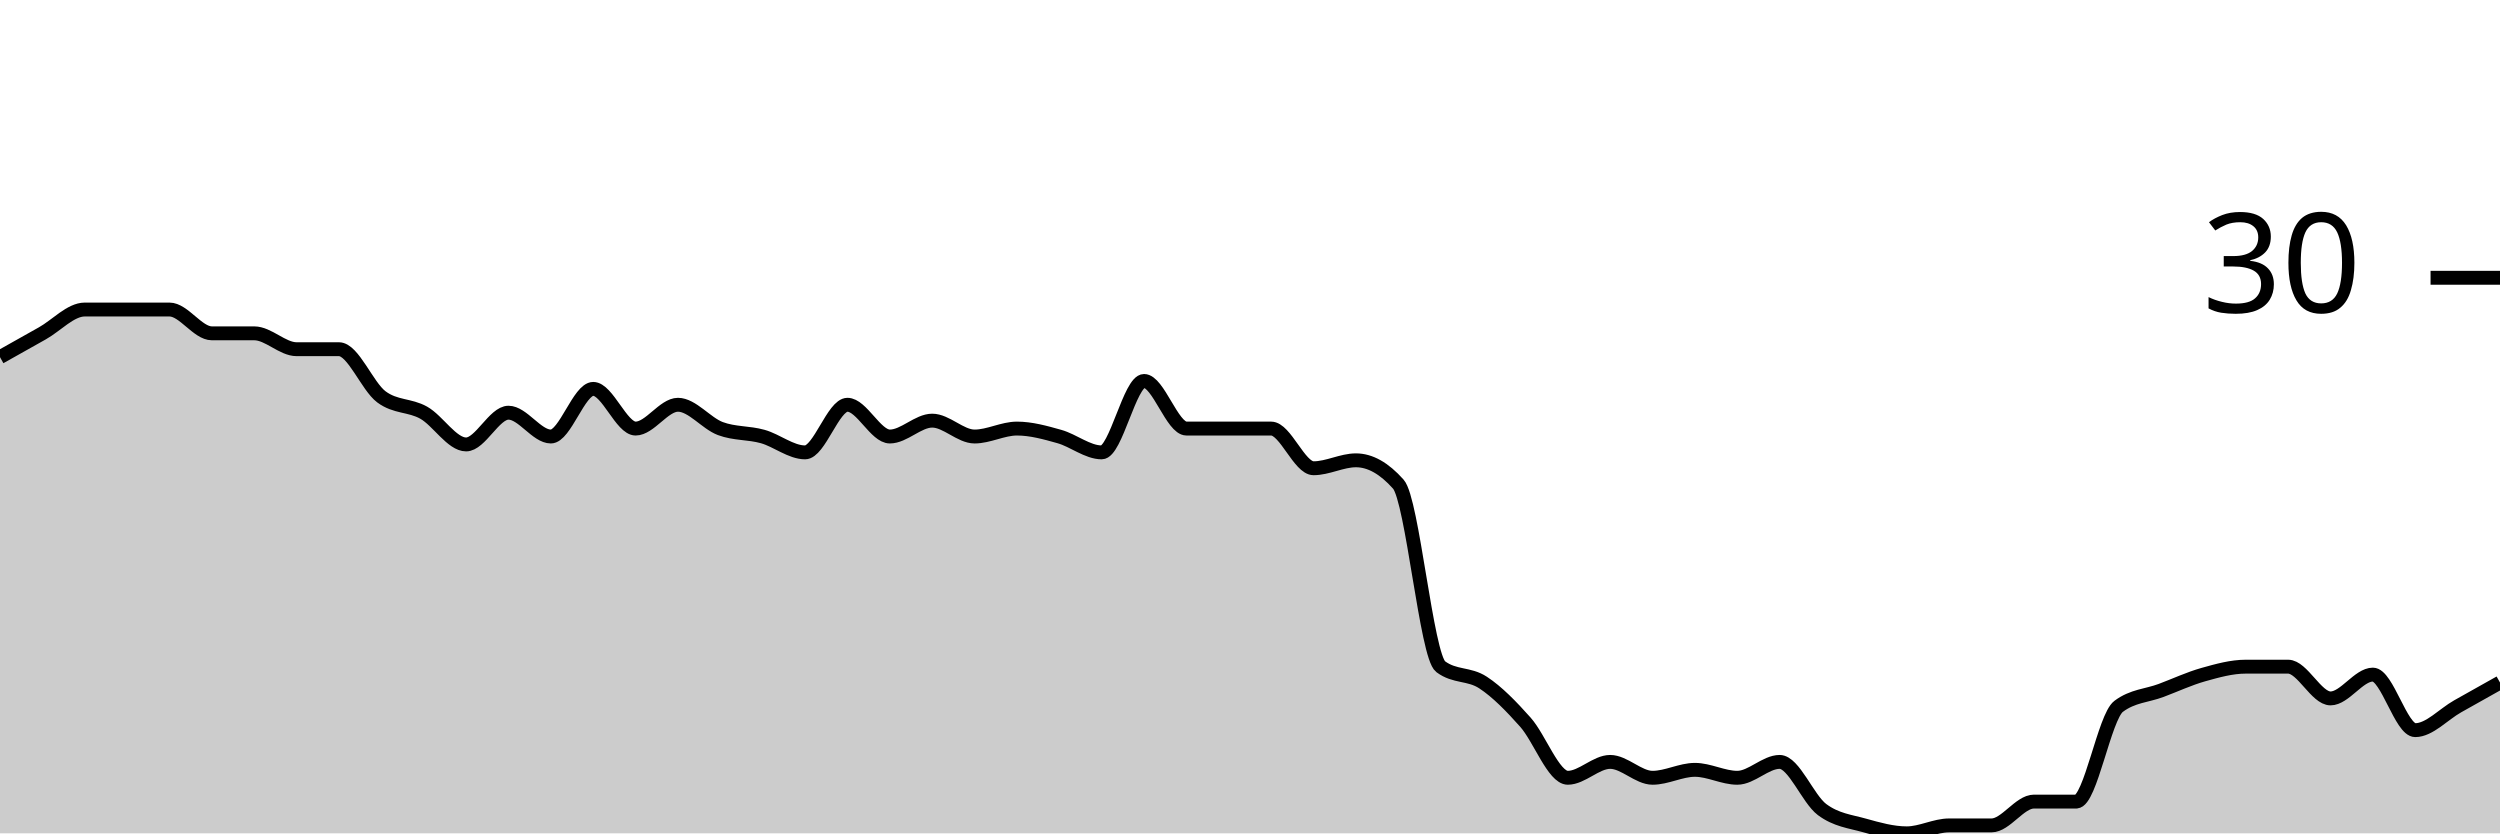
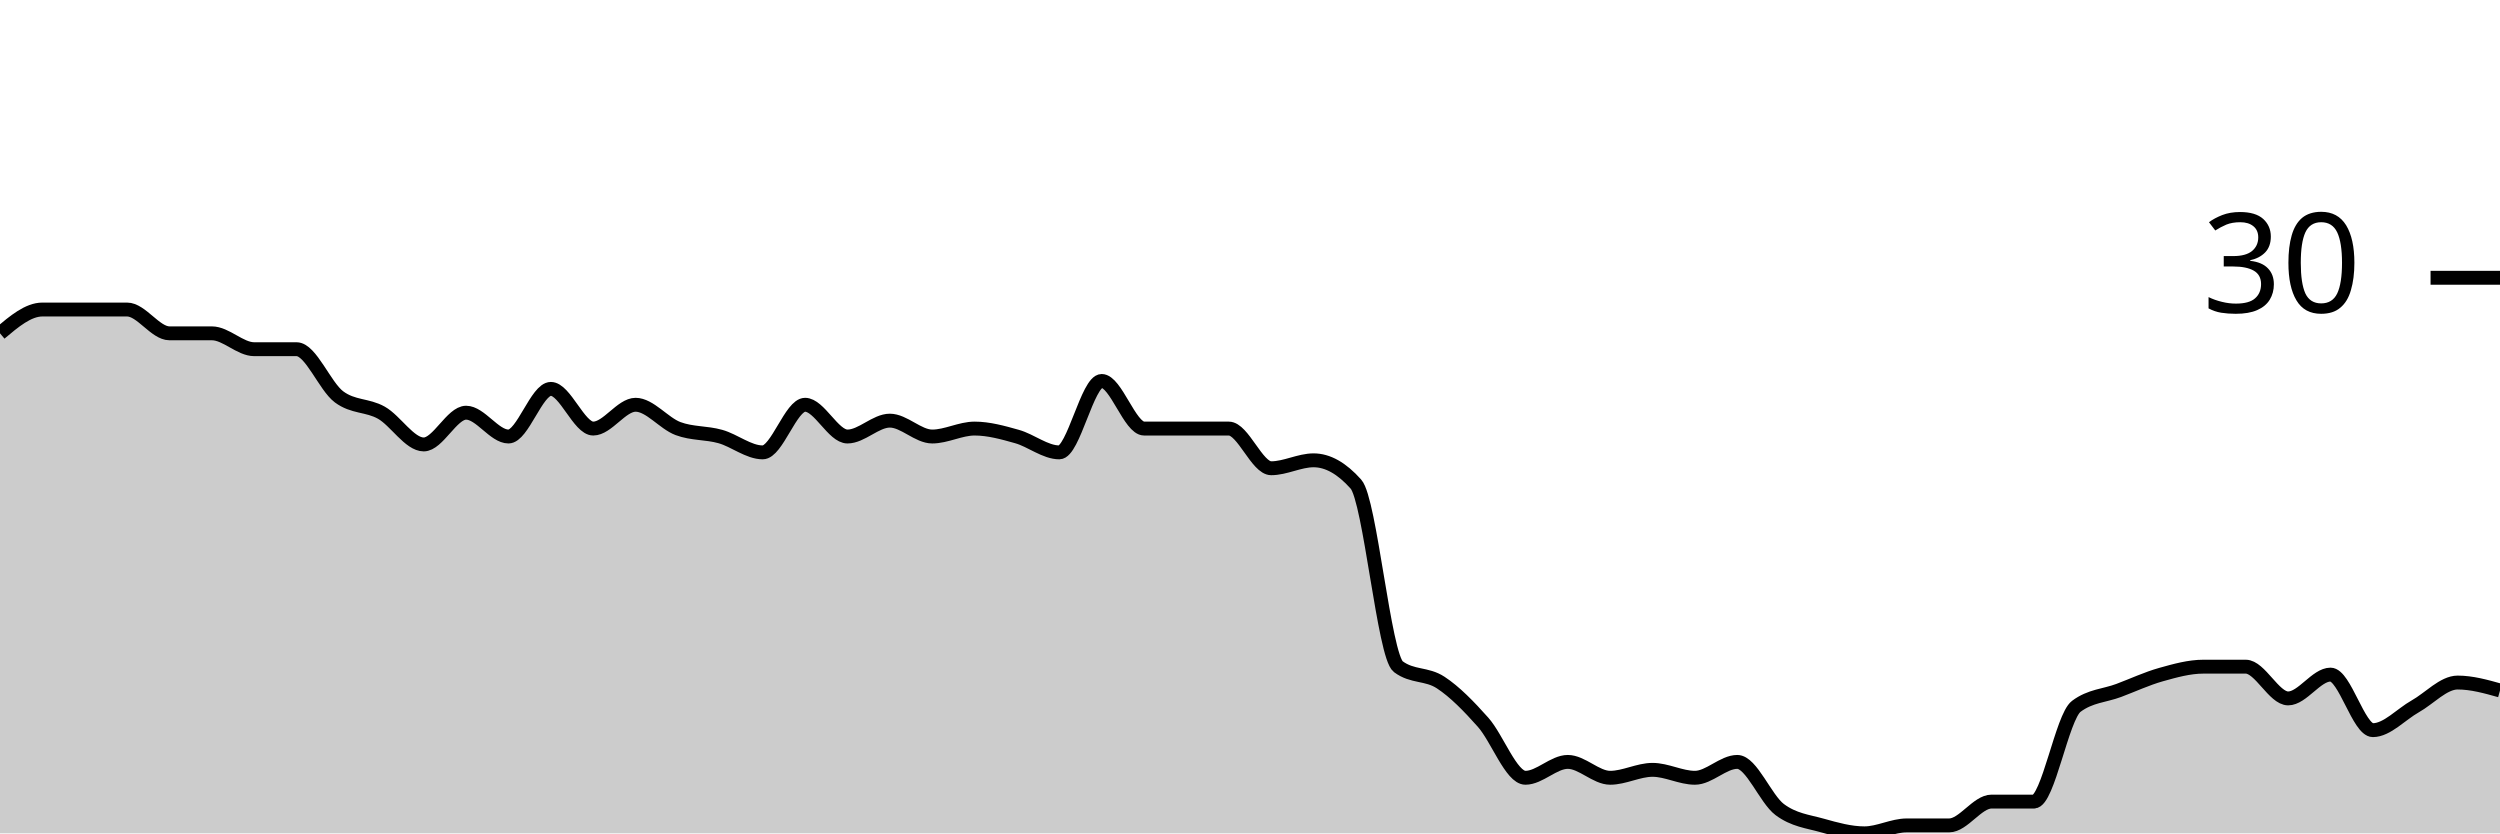
<svg xmlns="http://www.w3.org/2000/svg" viewBox="0 0 180 60">
  <g transform="translate(0,20)">
-     <path class="area" fill="rgba(0, 0, 0, 0.2)" d="M0,5.714C1.017,5.143,2.034,4.571,3.051,4C4.068,3.429,5.085,2.286,6.102,2.286C7.119,2.286,8.136,2.286,9.153,2.286C10.169,2.286,11.186,2.286,12.203,2.286C13.22,2.286,14.237,4,15.254,4C16.271,4,17.288,4,18.305,4C19.322,4,20.339,5.143,21.356,5.143C22.373,5.143,23.39,5.143,24.407,5.143C25.424,5.143,26.441,7.81,27.458,8.571C28.475,9.333,29.492,9.143,30.508,9.714C31.525,10.286,32.542,12,33.559,12C34.576,12,35.593,9.714,36.61,9.714C37.627,9.714,38.644,11.429,39.661,11.429C40.678,11.429,41.695,8,42.712,8C43.729,8,44.746,10.857,45.763,10.857C46.78,10.857,47.797,9.143,48.814,9.143C49.831,9.143,50.847,10.476,51.864,10.857C52.881,11.238,53.898,11.143,54.915,11.429C55.932,11.714,56.949,12.571,57.966,12.571C58.983,12.571,60,9.143,61.017,9.143C62.034,9.143,63.051,11.429,64.068,11.429C65.085,11.429,66.102,10.286,67.119,10.286C68.136,10.286,69.153,11.429,70.169,11.429C71.186,11.429,72.203,10.857,73.22,10.857C74.237,10.857,75.254,11.143,76.271,11.429C77.288,11.714,78.305,12.571,79.322,12.571C80.339,12.571,81.356,7.429,82.373,7.429C83.39,7.429,84.407,10.857,85.424,10.857C86.441,10.857,87.458,10.857,88.475,10.857C89.492,10.857,90.508,10.857,91.525,10.857C92.542,10.857,93.559,13.714,94.576,13.714C95.593,13.714,96.61,13.143,97.627,13.143C98.644,13.143,99.661,13.714,100.678,14.857C101.695,16,102.712,27.238,103.729,28C104.746,28.762,105.763,28.476,106.78,29.143C107.797,29.81,108.814,30.857,109.831,32C110.847,33.143,111.864,36,112.881,36C113.898,36,114.915,34.857,115.932,34.857C116.949,34.857,117.966,36,118.983,36C120,36,121.017,35.429,122.034,35.429C123.051,35.429,124.068,36,125.085,36C126.102,36,127.119,34.857,128.136,34.857C129.153,34.857,130.169,37.524,131.186,38.286C132.203,39.048,133.22,39.143,134.237,39.429C135.254,39.714,136.271,40,137.288,40C138.305,40,139.322,39.429,140.339,39.429C141.356,39.429,142.373,39.429,143.39,39.429C144.407,39.429,145.424,37.714,146.441,37.714C147.458,37.714,148.475,37.714,149.492,37.714C150.508,37.714,151.525,31.619,152.542,30.857C153.559,30.095,154.576,30.095,155.593,29.714C156.61,29.333,157.627,28.857,158.644,28.571C159.661,28.286,160.678,28,161.695,28C162.712,28,163.729,28,164.746,28C165.763,28,166.78,30.286,167.797,30.286C168.814,30.286,169.831,28.571,170.847,28.571C171.864,28.571,172.881,32.571,173.898,32.571C174.915,32.571,175.932,31.429,176.949,30.857C177.966,30.286,178.983,29.714,180,29.143L180,40C178.983,40,177.966,40,176.949,40C175.932,40,174.915,40,173.898,40C172.881,40,171.864,40,170.847,40C169.831,40,168.814,40,167.797,40C166.78,40,165.763,40,164.746,40C163.729,40,162.712,40,161.695,40C160.678,40,159.661,40,158.644,40C157.627,40,156.61,40,155.593,40C154.576,40,153.559,40,152.542,40C151.525,40,150.508,40,149.492,40C148.475,40,147.458,40,146.441,40C145.424,40,144.407,40,143.39,40C142.373,40,141.356,40,140.339,40C139.322,40,138.305,40,137.288,40C136.271,40,135.254,40,134.237,40C133.22,40,132.203,40,131.186,40C130.169,40,129.153,40,128.136,40C127.119,40,126.102,40,125.085,40C124.068,40,123.051,40,122.034,40C121.017,40,120,40,118.983,40C117.966,40,116.949,40,115.932,40C114.915,40,113.898,40,112.881,40C111.864,40,110.847,40,109.831,40C108.814,40,107.797,40,106.78,40C105.763,40,104.746,40,103.729,40C102.712,40,101.695,40,100.678,40C99.661,40,98.644,40,97.627,40C96.61,40,95.593,40,94.576,40C93.559,40,92.542,40,91.525,40C90.508,40,89.492,40,88.475,40C87.458,40,86.441,40,85.424,40C84.407,40,83.39,40,82.373,40C81.356,40,80.339,40,79.322,40C78.305,40,77.288,40,76.271,40C75.254,40,74.237,40,73.22,40C72.203,40,71.186,40,70.169,40C69.153,40,68.136,40,67.119,40C66.102,40,65.085,40,64.068,40C63.051,40,62.034,40,61.017,40C60,40,58.983,40,57.966,40C56.949,40,55.932,40,54.915,40C53.898,40,52.881,40,51.864,40C50.847,40,49.831,40,48.814,40C47.797,40,46.78,40,45.763,40C44.746,40,43.729,40,42.712,40C41.695,40,40.678,40,39.661,40C38.644,40,37.627,40,36.61,40C35.593,40,34.576,40,33.559,40C32.542,40,31.525,40,30.508,40C29.492,40,28.475,40,27.458,40C26.441,40,25.424,40,24.407,40C23.39,40,22.373,40,21.356,40C20.339,40,19.322,40,18.305,40C17.288,40,16.271,40,15.254,40C14.237,40,13.22,40,12.203,40C11.186,40,10.169,40,9.153,40C8.136,40,7.119,40,6.102,40C5.085,40,4.068,40,3.051,40C2.034,40,1.017,40,0,40Z" />
-     <path class="line" stroke="black" fill="none" d="M0,5.714C1.017,5.143,2.034,4.571,3.051,4C4.068,3.429,5.085,2.286,6.102,2.286C7.119,2.286,8.136,2.286,9.153,2.286C10.169,2.286,11.186,2.286,12.203,2.286C13.22,2.286,14.237,4,15.254,4C16.271,4,17.288,4,18.305,4C19.322,4,20.339,5.143,21.356,5.143C22.373,5.143,23.39,5.143,24.407,5.143C25.424,5.143,26.441,7.81,27.458,8.571C28.475,9.333,29.492,9.143,30.508,9.714C31.525,10.286,32.542,12,33.559,12C34.576,12,35.593,9.714,36.61,9.714C37.627,9.714,38.644,11.429,39.661,11.429C40.678,11.429,41.695,8,42.712,8C43.729,8,44.746,10.857,45.763,10.857C46.78,10.857,47.797,9.143,48.814,9.143C49.831,9.143,50.847,10.476,51.864,10.857C52.881,11.238,53.898,11.143,54.915,11.429C55.932,11.714,56.949,12.571,57.966,12.571C58.983,12.571,60,9.143,61.017,9.143C62.034,9.143,63.051,11.429,64.068,11.429C65.085,11.429,66.102,10.286,67.119,10.286C68.136,10.286,69.153,11.429,70.169,11.429C71.186,11.429,72.203,10.857,73.22,10.857C74.237,10.857,75.254,11.143,76.271,11.429C77.288,11.714,78.305,12.571,79.322,12.571C80.339,12.571,81.356,7.429,82.373,7.429C83.39,7.429,84.407,10.857,85.424,10.857C86.441,10.857,87.458,10.857,88.475,10.857C89.492,10.857,90.508,10.857,91.525,10.857C92.542,10.857,93.559,13.714,94.576,13.714C95.593,13.714,96.61,13.143,97.627,13.143C98.644,13.143,99.661,13.714,100.678,14.857C101.695,16,102.712,27.238,103.729,28C104.746,28.762,105.763,28.476,106.78,29.143C107.797,29.81,108.814,30.857,109.831,32C110.847,33.143,111.864,36,112.881,36C113.898,36,114.915,34.857,115.932,34.857C116.949,34.857,117.966,36,118.983,36C120,36,121.017,35.429,122.034,35.429C123.051,35.429,124.068,36,125.085,36C126.102,36,127.119,34.857,128.136,34.857C129.153,34.857,130.169,37.524,131.186,38.286C132.203,39.048,133.22,39.143,134.237,39.429C135.254,39.714,136.271,40,137.288,40C138.305,40,139.322,39.429,140.339,39.429C141.356,39.429,142.373,39.429,143.39,39.429C144.407,39.429,145.424,37.714,146.441,37.714C147.458,37.714,148.475,37.714,149.492,37.714C150.508,37.714,151.525,31.619,152.542,30.857C153.559,30.095,154.576,30.095,155.593,29.714C156.61,29.333,157.627,28.857,158.644,28.571C159.661,28.286,160.678,28,161.695,28C162.712,28,163.729,28,164.746,28C165.763,28,166.78,30.286,167.797,30.286C168.814,30.286,169.831,28.571,170.847,28.571C171.864,28.571,172.881,32.571,173.898,32.571C174.915,32.571,175.932,31.429,176.949,30.857C177.966,30.286,178.983,29.714,180,29.143" />
+     <path class="area" fill="rgba(0, 0, 0, 0.2)" d="M0,4C1.017,3.143,2.034,2.286,3.051,2.286C4.068,2.286,5.085,2.286,6.102,2.286C7.119,2.286,8.136,2.286,9.153,2.286C10.169,2.286,11.186,4,12.203,4C13.22,4,14.237,4,15.254,4C16.271,4,17.288,5.143,18.305,5.143C19.322,5.143,20.339,5.143,21.356,5.143C22.373,5.143,23.39,7.81,24.407,8.571C25.424,9.333,26.441,9.143,27.458,9.714C28.475,10.286,29.492,12,30.508,12C31.525,12,32.542,9.714,33.559,9.714C34.576,9.714,35.593,11.429,36.61,11.429C37.627,11.429,38.644,8,39.661,8C40.678,8,41.695,10.857,42.712,10.857C43.729,10.857,44.746,9.143,45.763,9.143C46.78,9.143,47.797,10.476,48.814,10.857C49.831,11.238,50.847,11.143,51.864,11.429C52.881,11.714,53.898,12.571,54.915,12.571C55.932,12.571,56.949,9.143,57.966,9.143C58.983,9.143,60,11.429,61.017,11.429C62.034,11.429,63.051,10.286,64.068,10.286C65.085,10.286,66.102,11.429,67.119,11.429C68.136,11.429,69.153,10.857,70.169,10.857C71.186,10.857,72.203,11.143,73.22,11.429C74.237,11.714,75.254,12.571,76.271,12.571C77.288,12.571,78.305,7.429,79.322,7.429C80.339,7.429,81.356,10.857,82.373,10.857C83.39,10.857,84.407,10.857,85.424,10.857C86.441,10.857,87.458,10.857,88.475,10.857C89.492,10.857,90.508,13.714,91.525,13.714C92.542,13.714,93.559,13.143,94.576,13.143C95.593,13.143,96.61,13.714,97.627,14.857C98.644,16,99.661,27.238,100.678,28C101.695,28.762,102.712,28.476,103.729,29.143C104.746,29.81,105.763,30.857,106.78,32C107.797,33.143,108.814,36,109.831,36C110.847,36,111.864,34.857,112.881,34.857C113.898,34.857,114.915,36,115.932,36C116.949,36,117.966,35.429,118.983,35.429C120,35.429,121.017,36,122.034,36C123.051,36,124.068,34.857,125.085,34.857C126.102,34.857,127.119,37.524,128.136,38.286C129.153,39.048,130.169,39.143,131.186,39.429C132.203,39.714,133.22,40,134.237,40C135.254,40,136.271,39.429,137.288,39.429C138.305,39.429,139.322,39.429,140.339,39.429C141.356,39.429,142.373,37.714,143.39,37.714C144.407,37.714,145.424,37.714,146.441,37.714C147.458,37.714,148.475,31.619,149.492,30.857C150.508,30.095,151.525,30.095,152.542,29.714C153.559,29.333,154.576,28.857,155.593,28.571C156.61,28.286,157.627,28,158.644,28C159.661,28,160.678,28,161.695,28C162.712,28,163.729,30.286,164.746,30.286C165.763,30.286,166.78,28.571,167.797,28.571C168.814,28.571,169.831,32.571,170.847,32.571C171.864,32.571,172.881,31.429,173.898,30.857C174.915,30.286,175.932,29.143,176.949,29.143C177.966,29.143,178.983,29.429,180,29.714L180,40C178.983,40,177.966,40,176.949,40C175.932,40,174.915,40,173.898,40C172.881,40,171.864,40,170.847,40C169.831,40,168.814,40,167.797,40C166.78,40,165.763,40,164.746,40C163.729,40,162.712,40,161.695,40C160.678,40,159.661,40,158.644,40C157.627,40,156.61,40,155.593,40C154.576,40,153.559,40,152.542,40C151.525,40,150.508,40,149.492,40C148.475,40,147.458,40,146.441,40C145.424,40,144.407,40,143.39,40C142.373,40,141.356,40,140.339,40C139.322,40,138.305,40,137.288,40C136.271,40,135.254,40,134.237,40C133.22,40,132.203,40,131.186,40C130.169,40,129.153,40,128.136,40C127.119,40,126.102,40,125.085,40C124.068,40,123.051,40,122.034,40C121.017,40,120,40,118.983,40C117.966,40,116.949,40,115.932,40C114.915,40,113.898,40,112.881,40C111.864,40,110.847,40,109.831,40C108.814,40,107.797,40,106.78,40C105.763,40,104.746,40,103.729,40C102.712,40,101.695,40,100.678,40C99.661,40,98.644,40,97.627,40C96.61,40,95.593,40,94.576,40C93.559,40,92.542,40,91.525,40C90.508,40,89.492,40,88.475,40C87.458,40,86.441,40,85.424,40C84.407,40,83.39,40,82.373,40C81.356,40,80.339,40,79.322,40C78.305,40,77.288,40,76.271,40C75.254,40,74.237,40,73.22,40C72.203,40,71.186,40,70.169,40C69.153,40,68.136,40,67.119,40C66.102,40,65.085,40,64.068,40C63.051,40,62.034,40,61.017,40C60,40,58.983,40,57.966,40C56.949,40,55.932,40,54.915,40C53.898,40,52.881,40,51.864,40C50.847,40,49.831,40,48.814,40C47.797,40,46.78,40,45.763,40C44.746,40,43.729,40,42.712,40C41.695,40,40.678,40,39.661,40C38.644,40,37.627,40,36.61,40C35.593,40,34.576,40,33.559,40C32.542,40,31.525,40,30.508,40C29.492,40,28.475,40,27.458,40C26.441,40,25.424,40,24.407,40C23.39,40,22.373,40,21.356,40C20.339,40,19.322,40,18.305,40C17.288,40,16.271,40,15.254,40C14.237,40,13.22,40,12.203,40C11.186,40,10.169,40,9.153,40C8.136,40,7.119,40,6.102,40C5.085,40,4.068,40,3.051,40C2.034,40,1.017,40,0,40Z" />
+     <path class="line" stroke="black" fill="none" d="M0,4C1.017,3.143,2.034,2.286,3.051,2.286C4.068,2.286,5.085,2.286,6.102,2.286C7.119,2.286,8.136,2.286,9.153,2.286C10.169,2.286,11.186,4,12.203,4C13.22,4,14.237,4,15.254,4C16.271,4,17.288,5.143,18.305,5.143C19.322,5.143,20.339,5.143,21.356,5.143C22.373,5.143,23.39,7.81,24.407,8.571C25.424,9.333,26.441,9.143,27.458,9.714C28.475,10.286,29.492,12,30.508,12C31.525,12,32.542,9.714,33.559,9.714C34.576,9.714,35.593,11.429,36.61,11.429C37.627,11.429,38.644,8,39.661,8C40.678,8,41.695,10.857,42.712,10.857C43.729,10.857,44.746,9.143,45.763,9.143C46.78,9.143,47.797,10.476,48.814,10.857C49.831,11.238,50.847,11.143,51.864,11.429C52.881,11.714,53.898,12.571,54.915,12.571C55.932,12.571,56.949,9.143,57.966,9.143C58.983,9.143,60,11.429,61.017,11.429C62.034,11.429,63.051,10.286,64.068,10.286C65.085,10.286,66.102,11.429,67.119,11.429C68.136,11.429,69.153,10.857,70.169,10.857C71.186,10.857,72.203,11.143,73.22,11.429C74.237,11.714,75.254,12.571,76.271,12.571C77.288,12.571,78.305,7.429,79.322,7.429C80.339,7.429,81.356,10.857,82.373,10.857C83.39,10.857,84.407,10.857,85.424,10.857C86.441,10.857,87.458,10.857,88.475,10.857C89.492,10.857,90.508,13.714,91.525,13.714C92.542,13.714,93.559,13.143,94.576,13.143C95.593,13.143,96.61,13.714,97.627,14.857C98.644,16,99.661,27.238,100.678,28C101.695,28.762,102.712,28.476,103.729,29.143C104.746,29.81,105.763,30.857,106.78,32C107.797,33.143,108.814,36,109.831,36C110.847,36,111.864,34.857,112.881,34.857C113.898,34.857,114.915,36,115.932,36C116.949,36,117.966,35.429,118.983,35.429C120,35.429,121.017,36,122.034,36C123.051,36,124.068,34.857,125.085,34.857C126.102,34.857,127.119,37.524,128.136,38.286C129.153,39.048,130.169,39.143,131.186,39.429C132.203,39.714,133.22,40,134.237,40C135.254,40,136.271,39.429,137.288,39.429C138.305,39.429,139.322,39.429,140.339,39.429C141.356,39.429,142.373,37.714,143.39,37.714C144.407,37.714,145.424,37.714,146.441,37.714C147.458,37.714,148.475,31.619,149.492,30.857C150.508,30.095,151.525,30.095,152.542,29.714C153.559,29.333,154.576,28.857,155.593,28.571C156.61,28.286,157.627,28,158.644,28C159.661,28,160.678,28,161.695,28C162.712,28,163.729,30.286,164.746,30.286C165.763,30.286,166.78,28.571,167.797,28.571C168.814,28.571,169.831,32.571,170.847,32.571C171.864,32.571,172.881,31.429,173.898,30.857C174.915,30.286,175.932,29.143,176.949,29.143C177.966,29.143,178.983,29.429,180,29.714" />
    <path class="axis-ceiling" stroke-width="1" stroke="black" fill="none" d="M175,0L180,0" />
    <text class="axis-ceiling-label" font-family="sans-serif" text-anchor="end" font-size="10px" x="170" y="2.5">30</text>
  </g>
</svg>
